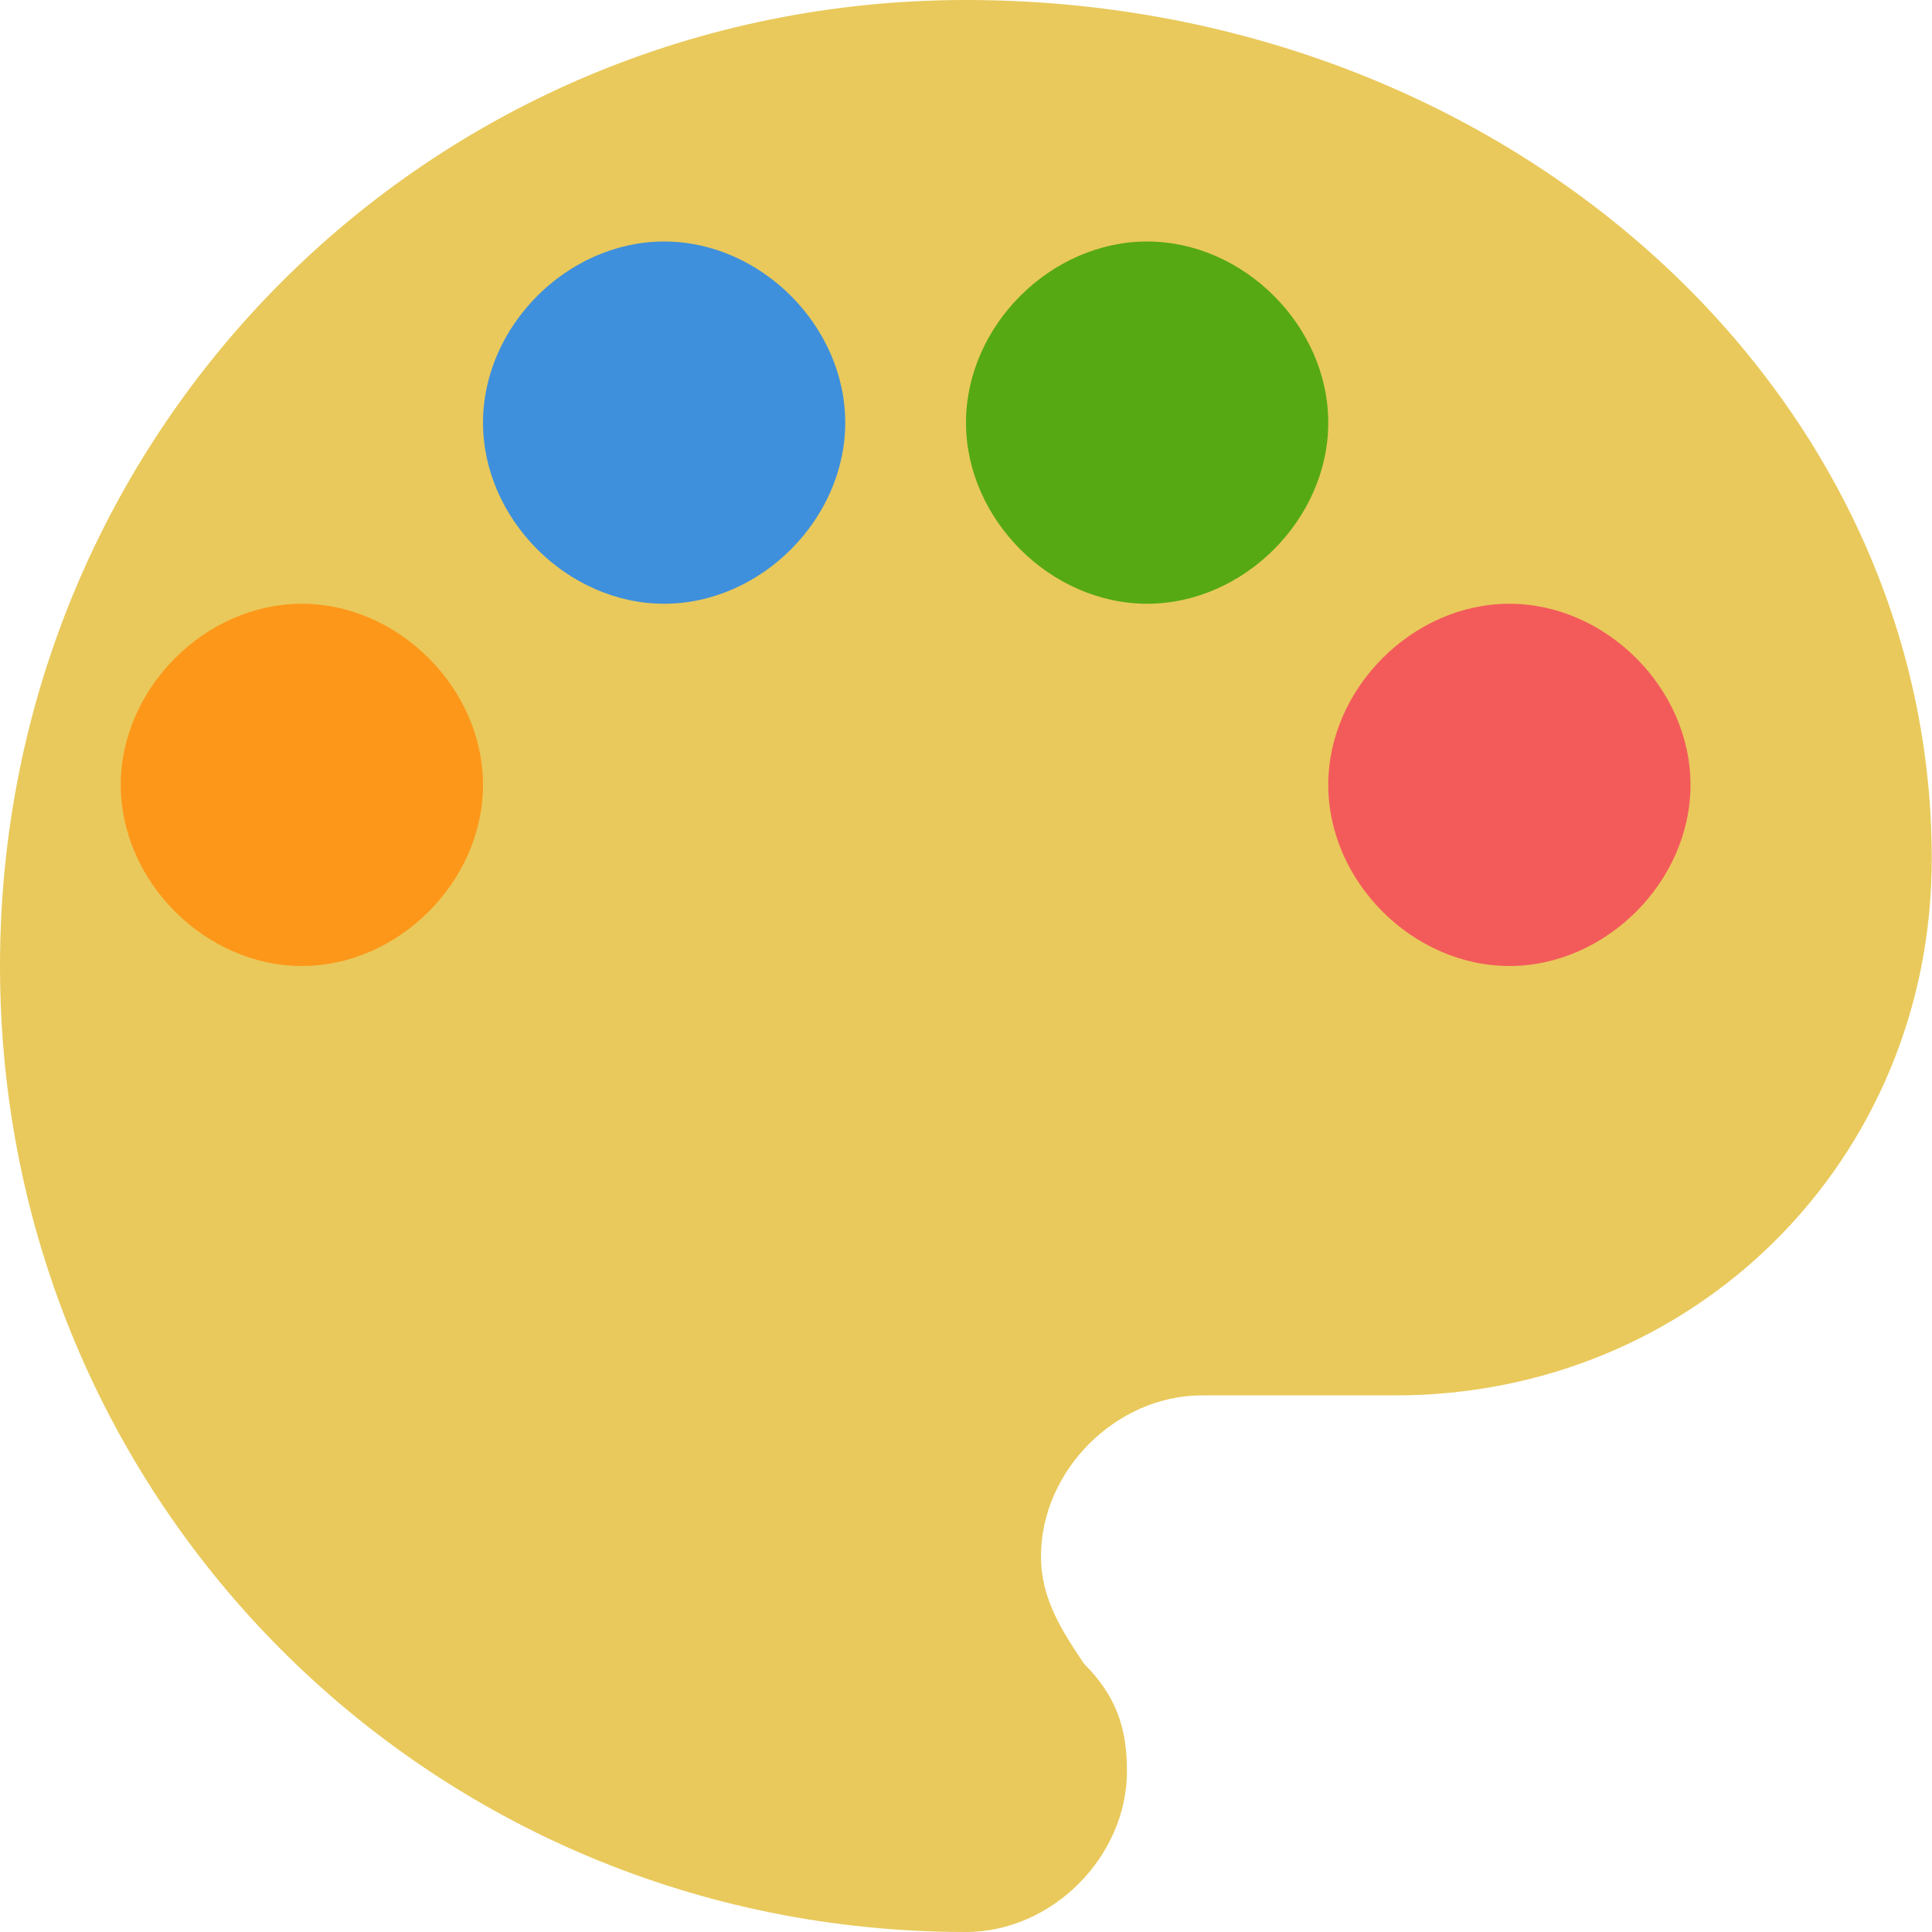
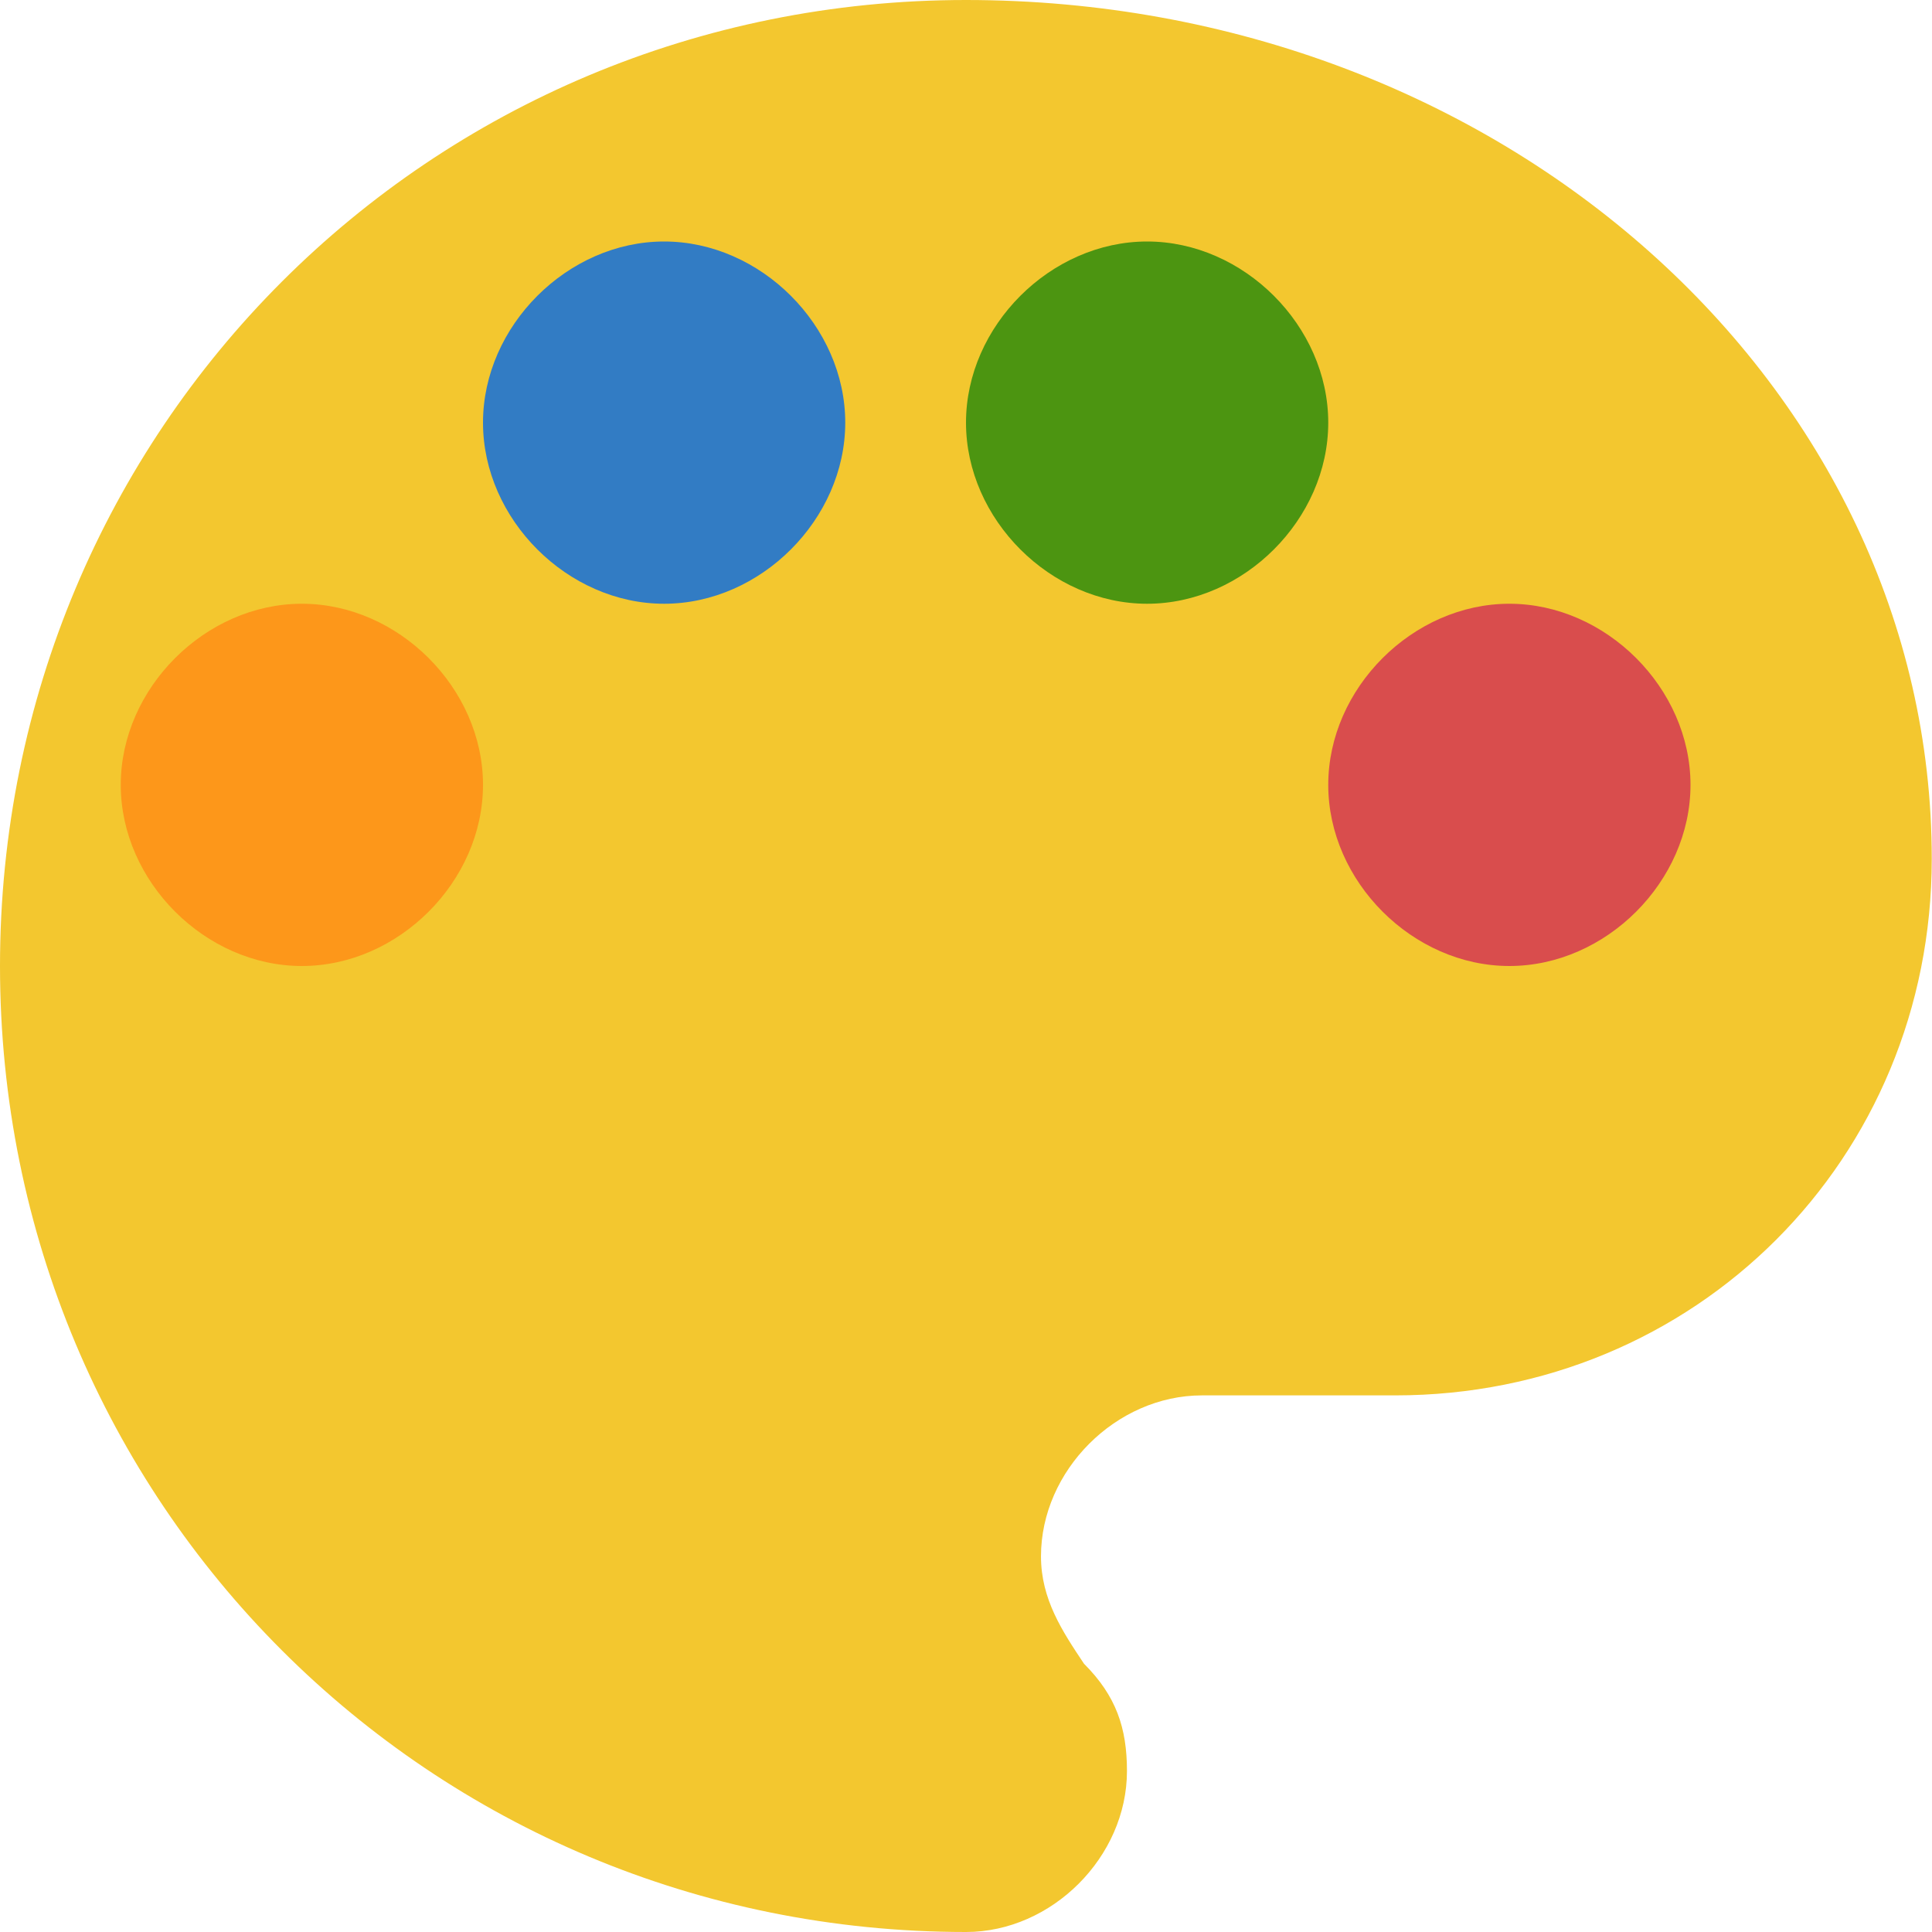
<svg xmlns="http://www.w3.org/2000/svg" width="16" height="16" version="1">
-   <path fill="#e9c95b" d="m8 0c-4.444 0-8 3.556-8 8 0 4.444 3.556 8 8 8 0.711 0 1.333-0.622 1.333-1.333 0-0.356-0.089-0.622-0.356-0.889-0.178-0.267-0.356-0.533-0.356-0.889 0-0.711 0.622-1.333 1.333-1.333h1.6c2.489 0 4.444-1.956 4.444-4.444 0-3.912-3.556-7.112-8-7.112z" />
+   <path fill="#f3c72f" d="m8 0c-4.444 0-8 3.556-8 8 0 4.444 3.556 8 8 8 0.711 0 1.333-0.622 1.333-1.333 0-0.356-0.089-0.622-0.356-0.889-0.178-0.267-0.356-0.533-0.356-0.889 0-0.711 0.622-1.333 1.333-1.333h1.6c2.489 0 4.444-1.956 4.444-4.444 0-3.912-3.556-7.112-8-7.112z" />
  <path fill="#fd971a" d="m2.5 8c-0.8 0-1.5-0.7-1.5-1.5 0-0.8 0.7-1.5 1.5-1.5s1.5 0.7 1.5 1.5c0 0.8-0.7 1.5-1.5 1.5z" />
-   <path fill="#3f90dc" d="m5.5 5c-0.8 0-1.5-0.7-1.5-1.5s0.7-1.5 1.5-1.5 1.5 0.7 1.5 1.5-0.7 1.5-1.5 1.5z" />
-   <path fill="#56a913" d="m9.5 5c-0.8 0-1.5-0.7-1.5-1.5s0.7-1.5 1.5-1.5 1.5 0.7 1.5 1.5-0.7 1.5-1.5 1.5z" />
-   <path fill="#f35b5b" d="m12.5 8c-0.8 0-1.5-0.7-1.5-1.5s0.7-1.5 1.5-1.5 1.5 0.7 1.5 1.5-0.7 1.5-1.5 1.5z" />
+   <path fill="#327cc4" d="m5.5 5c-0.8 0-1.5-0.7-1.5-1.5s0.7-1.5 1.5-1.5 1.5 0.7 1.5 1.5-0.7 1.5-1.5 1.5z" />
+   <path fill="#4c9511" d="m9.5 5c-0.8 0-1.5-0.7-1.5-1.5s0.7-1.5 1.5-1.5 1.5 0.7 1.5 1.5-0.7 1.5-1.5 1.5z" />
+   <path fill="#d94d4d" d="m12.5 8c-0.8 0-1.5-0.7-1.5-1.5s0.7-1.5 1.5-1.5 1.5 0.7 1.5 1.5-0.7 1.5-1.5 1.5z" />
</svg>
